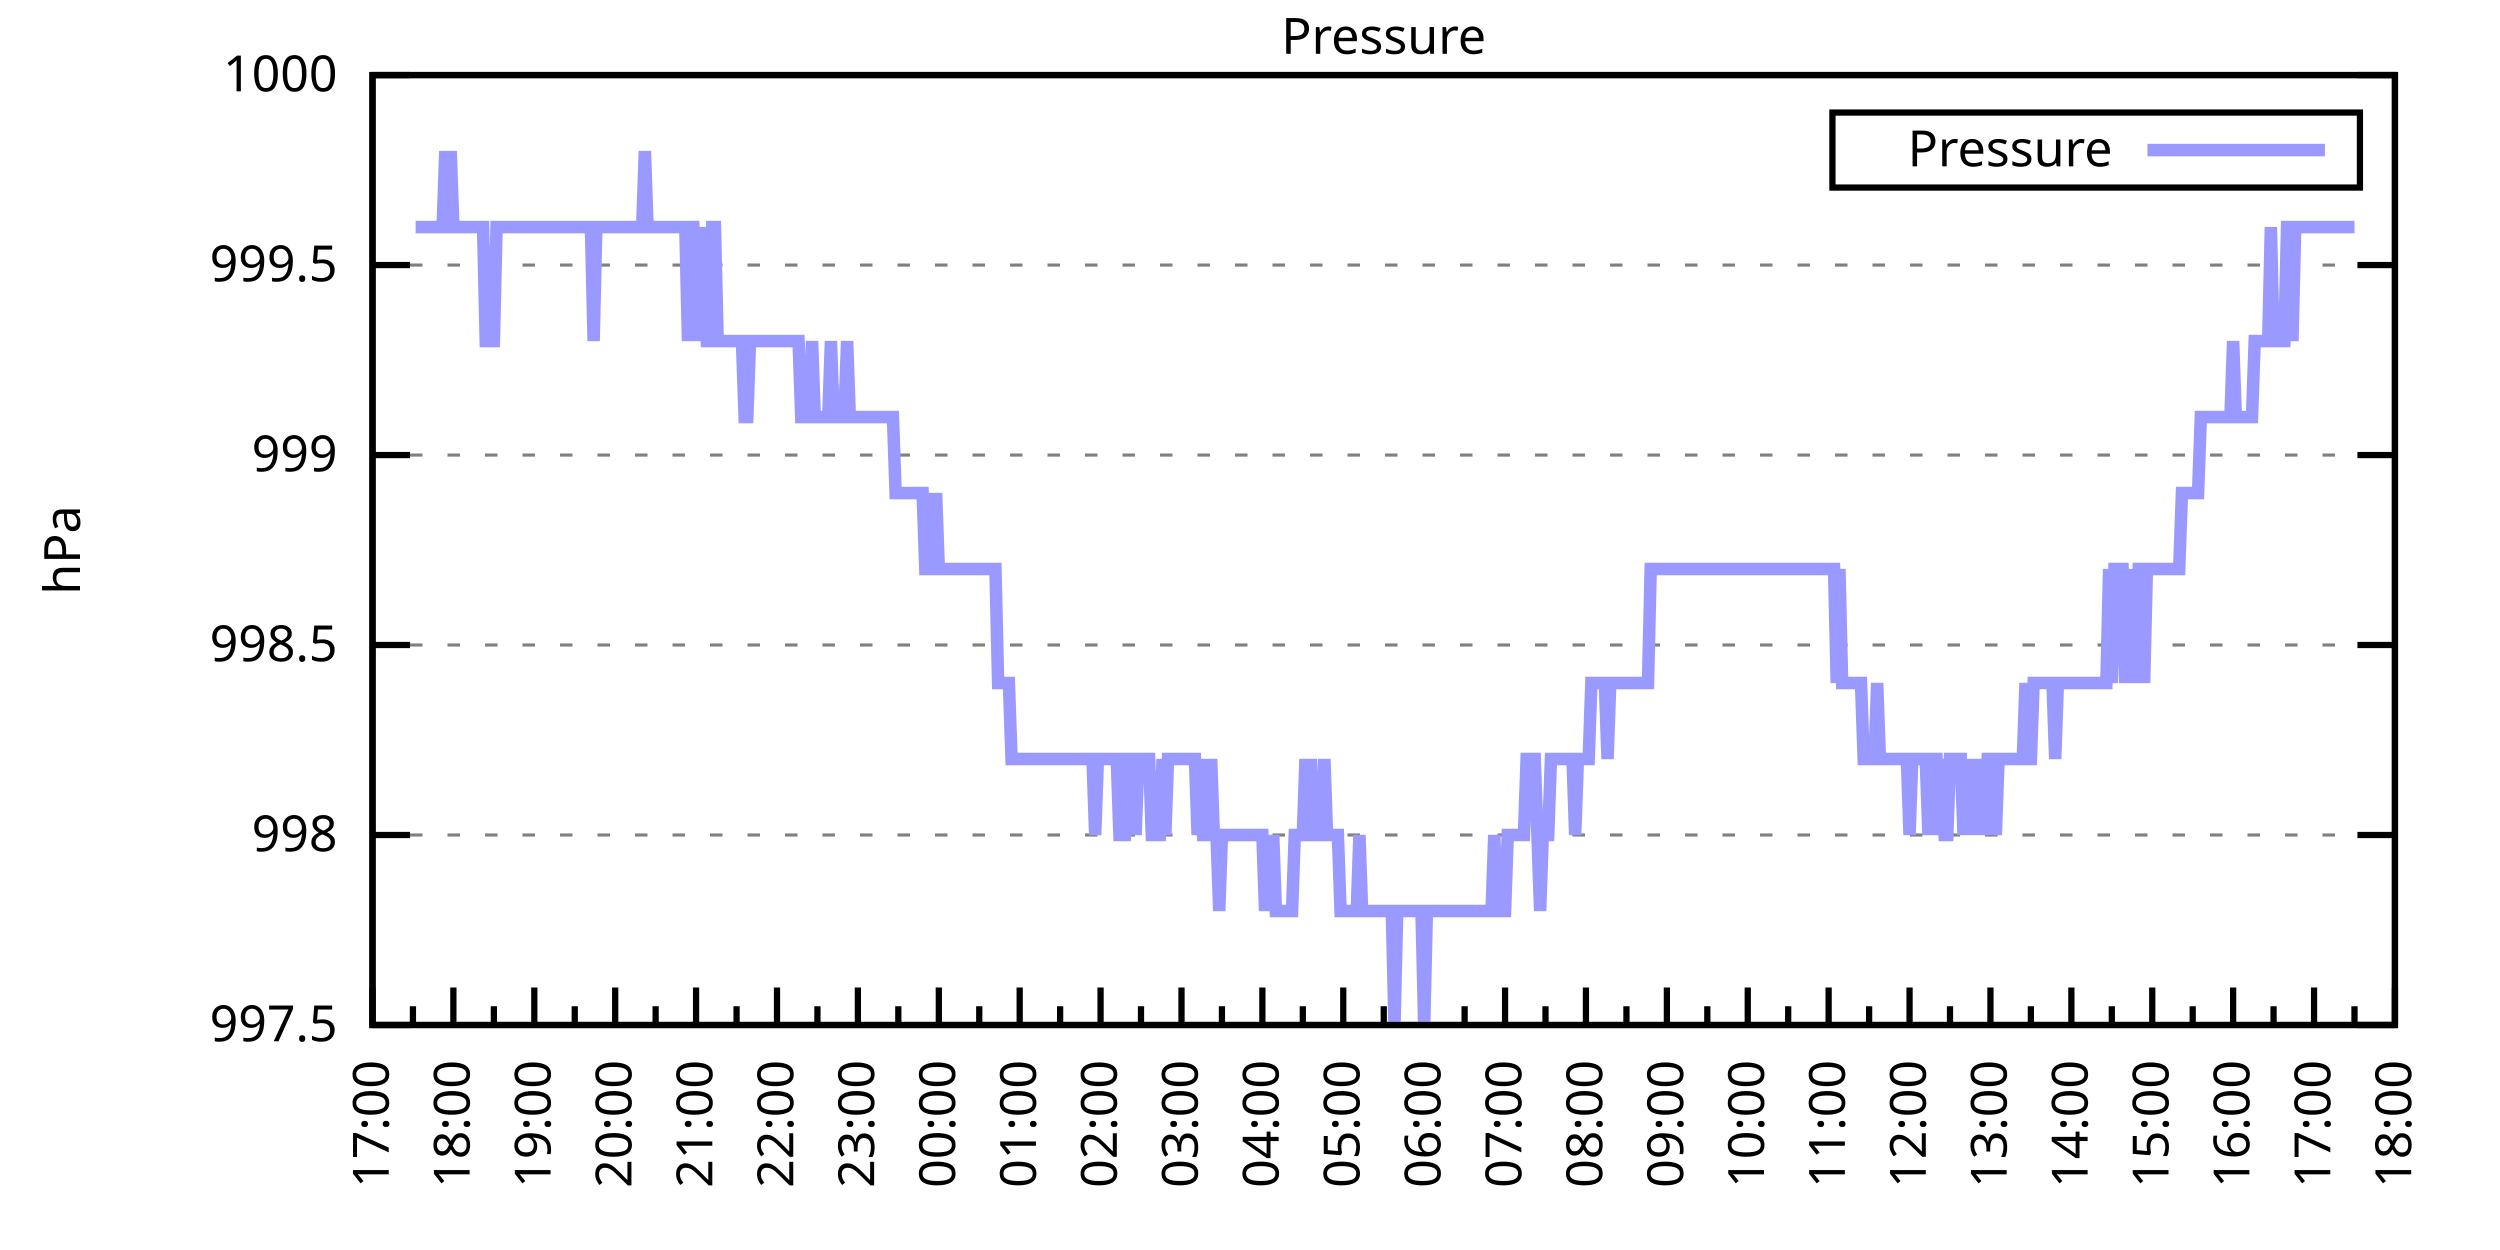
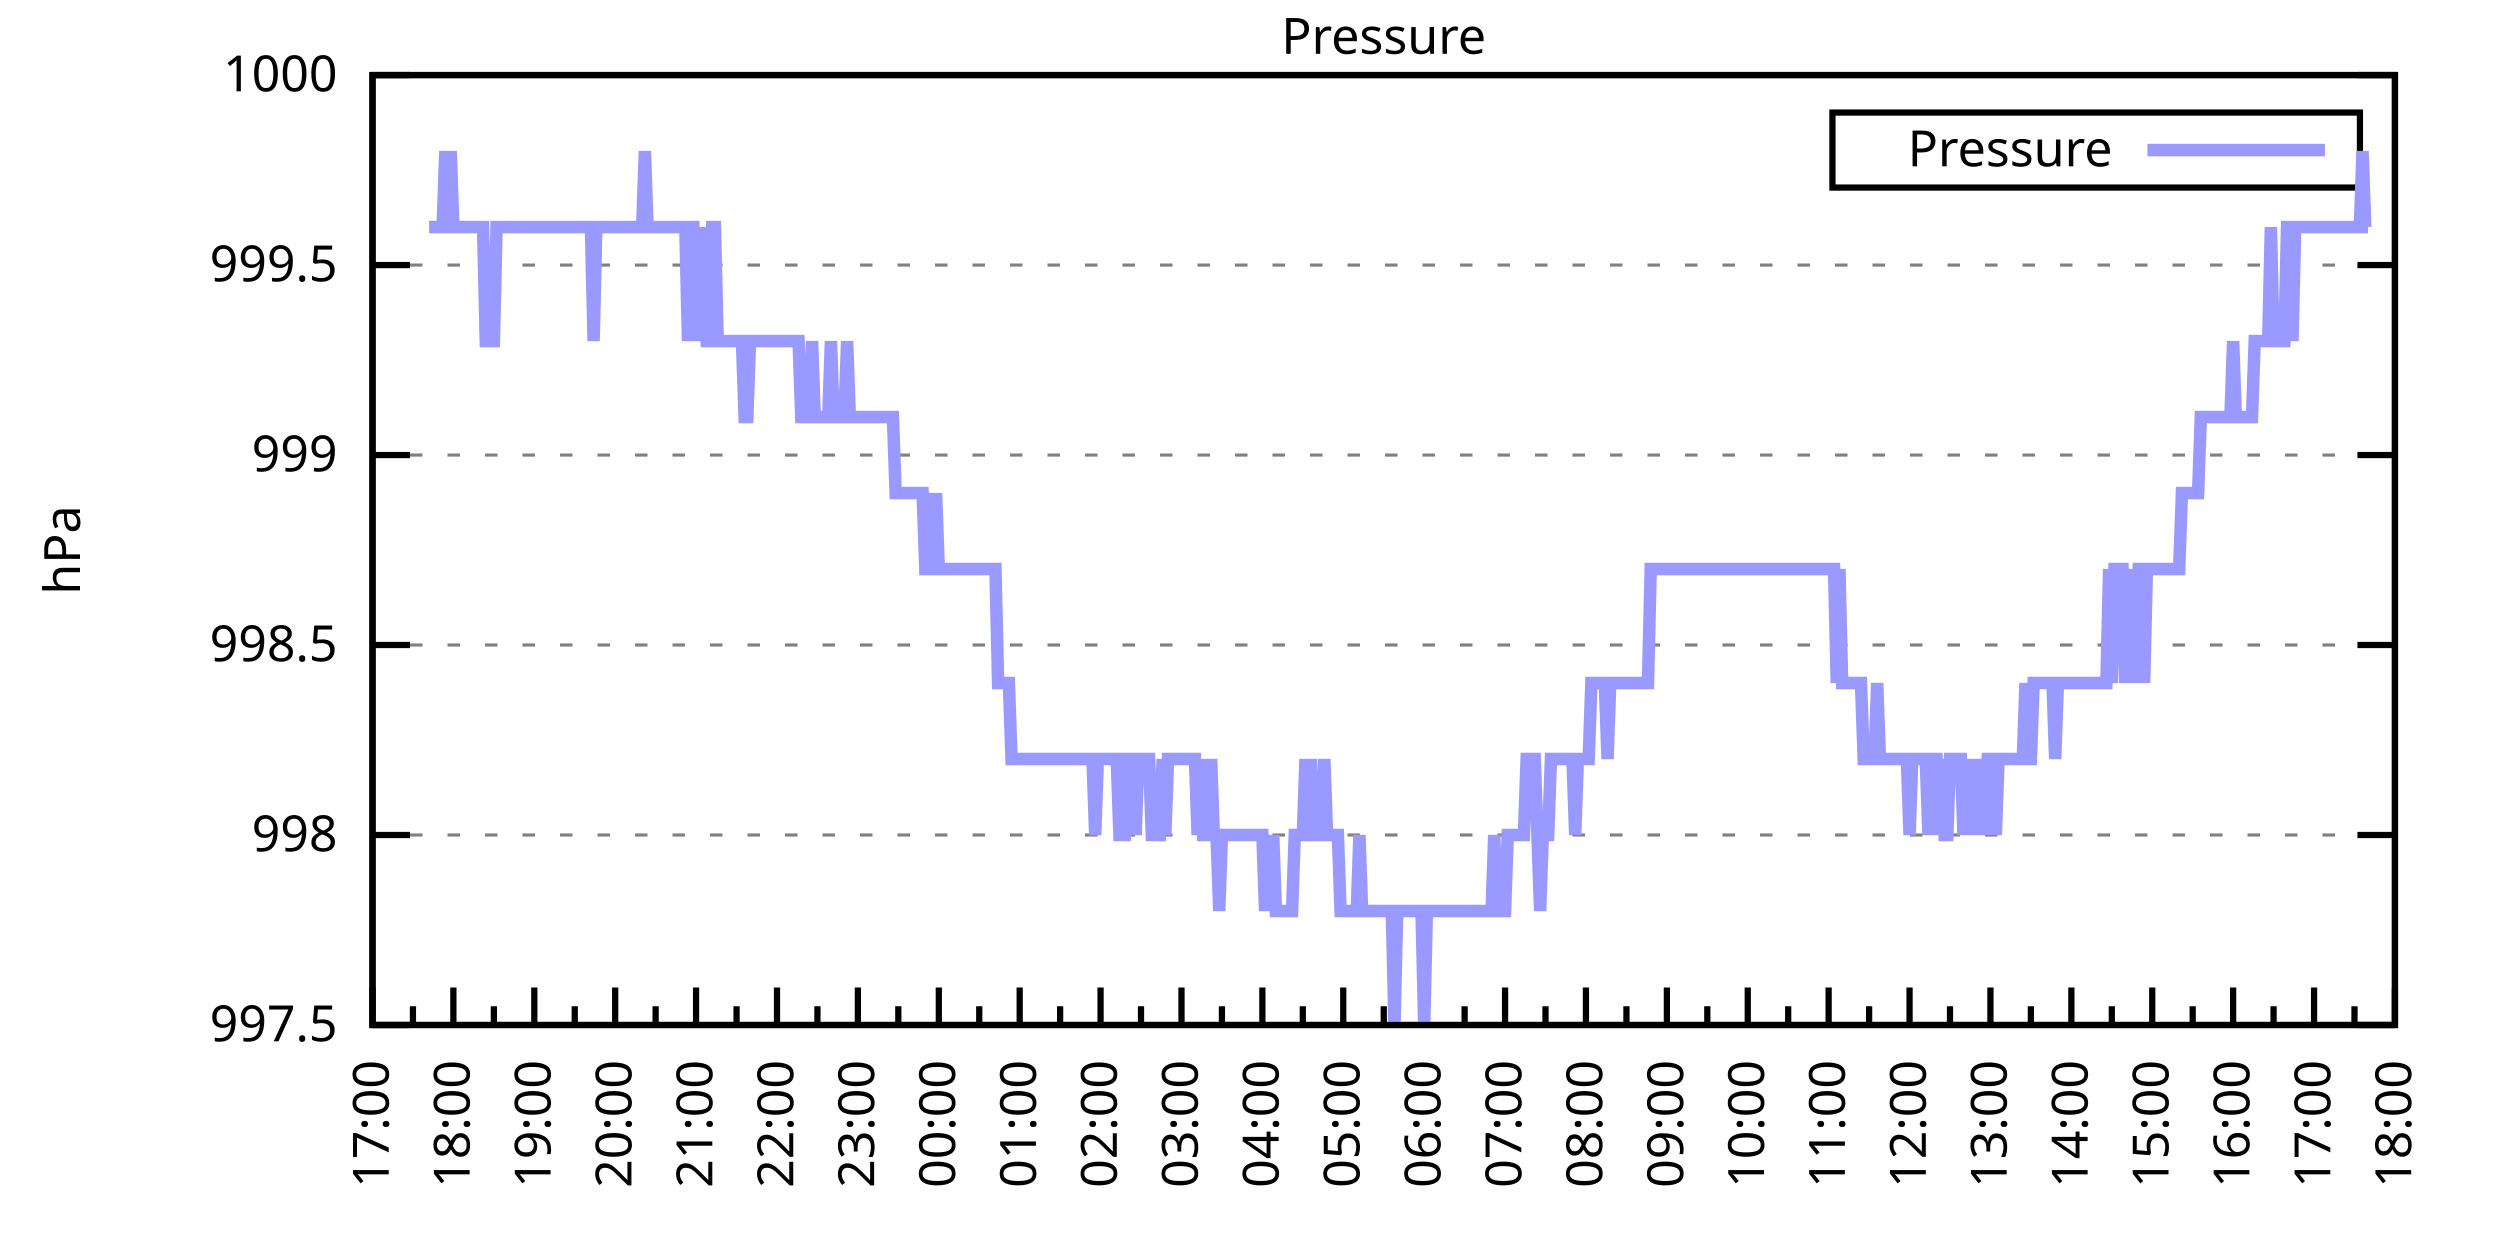
<svg xmlns="http://www.w3.org/2000/svg" xmlns:xlink="http://www.w3.org/1999/xlink" width="400" height="200" viewBox="0 0 400 200">
  <g id="gnuplot_canvas">
    <rect x="0" y="0" width="400" height="200" fill="none" />
    <defs>
      <circle id="gpDot" r="0.5" stroke-width="0.5" stroke="currentColor" />
      <path id="gpPt0" stroke-width="0.333" stroke="currentColor" d="M-1,0 h2 M0,-1 v2" />
      <path id="gpPt1" stroke-width="0.333" stroke="currentColor" d="M-1,-1 L1,1 M1,-1 L-1,1" />
      <path id="gpPt2" stroke-width="0.333" stroke="currentColor" d="M-1,0 L1,0 M0,-1 L0,1 M-1,-1 L1,1 M-1,1 L1,-1" />
      <rect id="gpPt3" stroke-width="0.333" stroke="currentColor" x="-1" y="-1" width="2" height="2" />
      <rect id="gpPt4" stroke-width="0.333" stroke="currentColor" fill="currentColor" x="-1" y="-1" width="2" height="2" />
      <circle id="gpPt5" stroke-width="0.333" stroke="currentColor" cx="0" cy="0" r="1" />
      <use xlink:href="#gpPt5" id="gpPt6" fill="currentColor" stroke="none" />
      <path id="gpPt7" stroke-width="0.333" stroke="currentColor" d="M0,-1.33 L-1.33,0.67 L1.33,0.67 z" />
      <use xlink:href="#gpPt7" id="gpPt8" fill="currentColor" stroke="none" />
      <use xlink:href="#gpPt7" id="gpPt9" stroke="currentColor" transform="rotate(180)" />
      <use xlink:href="#gpPt9" id="gpPt10" fill="currentColor" stroke="none" />
      <use xlink:href="#gpPt3" id="gpPt11" stroke="currentColor" transform="rotate(45)" />
      <use xlink:href="#gpPt11" id="gpPt12" fill="currentColor" stroke="none" />
      <path id="gpPt13" stroke-width="0.333" stroke="currentColor" d="M0,1.330 L1.265,0.411 L0.782,-1.067 L-0.782,-1.076 L-1.265,0.411 z" />
      <use xlink:href="#gpPt13" id="gpPt14" fill="currentColor" stroke="none" />
      <filter id="textbox" filterUnits="objectBoundingBox" x="0" y="0" height="1" width="1">
        <feFlood flood-color="white" flood-opacity="1" result="bgnd" />
        <feComposite in="SourceGraphic" in2="bgnd" operator="atop" />
      </filter>
      <filter id="greybox" filterUnits="objectBoundingBox" x="0" y="0" height="1" width="1">
        <feFlood flood-color="lightgrey" flood-opacity="1" result="grey" />
        <feComposite in="SourceGraphic" in2="grey" operator="atop" />
      </filter>
    </defs>
    <g fill="none" color="white" stroke="currentColor" stroke-width="1.00" stroke-linecap="butt" stroke-linejoin="miter">
</g>
    <g fill="none" color="black" stroke="currentColor" stroke-width="1.00" stroke-linecap="butt" stroke-linejoin="miter">
      <g stroke="none" shape-rendering="crispEdges">
        <polygon fill="rgb(255, 255, 255)" points="59.60,164.00 383.18,164.00 383.18,12.02 59.60,12.02 " />
      </g>
    </g>
    <g fill="none" color="black" stroke="currentColor" stroke-width="1.00" stroke-linecap="butt" stroke-linejoin="miter">
</g>
    <g fill="none" color="black" stroke="black" stroke-width="0.50" stroke-linecap="butt" stroke-linejoin="miter">
</g>
    <g fill="none" color="gray" stroke="currentColor" stroke-width="0.50" stroke-linecap="butt" stroke-linejoin="miter">
      <path stroke="gray" stroke-dasharray="2,4" class="gridline" d="M59.60,164.00 L383.19,164.00  " />
    </g>
    <g fill="none" color="gray" stroke="gray" stroke-width="1.00" stroke-linecap="butt" stroke-linejoin="miter">
</g>
    <g fill="none" color="black" stroke="currentColor" stroke-width="1.00" stroke-linecap="butt" stroke-linejoin="miter">
      <path stroke="black" d="M59.60,164.00 L65.60,164.00 M383.19,164.00 L377.19,164.00  " />
      <g transform="translate(54.00,166.60)" stroke="none" fill="black" font-family="Sans" font-size="8.00" text-anchor="end">
        <text>
          <tspan font-family="Sans"> 997.5</tspan>
        </text>
      </g>
    </g>
    <g fill="none" color="black" stroke="currentColor" stroke-width="1.00" stroke-linecap="butt" stroke-linejoin="miter">
</g>
    <g fill="none" color="black" stroke="black" stroke-width="0.50" stroke-linecap="butt" stroke-linejoin="miter">
</g>
    <g fill="none" color="gray" stroke="currentColor" stroke-width="0.50" stroke-linecap="butt" stroke-linejoin="miter">
      <path stroke="gray" stroke-dasharray="2,4" class="gridline" d="M59.60,133.60 L383.19,133.60  " />
    </g>
    <g fill="none" color="gray" stroke="gray" stroke-width="1.00" stroke-linecap="butt" stroke-linejoin="miter">
</g>
    <g fill="none" color="black" stroke="currentColor" stroke-width="1.00" stroke-linecap="butt" stroke-linejoin="miter">
      <path stroke="black" d="M59.60,133.60 L65.60,133.60 M383.19,133.60 L377.19,133.60  " />
      <g transform="translate(54.00,136.20)" stroke="none" fill="black" font-family="Sans" font-size="8.00" text-anchor="end">
        <text>
          <tspan font-family="Sans"> 998</tspan>
        </text>
      </g>
    </g>
    <g fill="none" color="black" stroke="currentColor" stroke-width="1.00" stroke-linecap="butt" stroke-linejoin="miter">
</g>
    <g fill="none" color="black" stroke="black" stroke-width="0.50" stroke-linecap="butt" stroke-linejoin="miter">
</g>
    <g fill="none" color="gray" stroke="currentColor" stroke-width="0.50" stroke-linecap="butt" stroke-linejoin="miter">
      <path stroke="gray" stroke-dasharray="2,4" class="gridline" d="M59.60,103.20 L383.19,103.20  " />
    </g>
    <g fill="none" color="gray" stroke="gray" stroke-width="1.00" stroke-linecap="butt" stroke-linejoin="miter">
</g>
    <g fill="none" color="black" stroke="currentColor" stroke-width="1.00" stroke-linecap="butt" stroke-linejoin="miter">
      <path stroke="black" d="M59.60,103.20 L65.60,103.20 M383.19,103.20 L377.19,103.20  " />
      <g transform="translate(54.00,105.80)" stroke="none" fill="black" font-family="Sans" font-size="8.00" text-anchor="end">
        <text>
          <tspan font-family="Sans"> 998.5</tspan>
        </text>
      </g>
    </g>
    <g fill="none" color="black" stroke="currentColor" stroke-width="1.00" stroke-linecap="butt" stroke-linejoin="miter">
</g>
    <g fill="none" color="black" stroke="black" stroke-width="0.50" stroke-linecap="butt" stroke-linejoin="miter">
</g>
    <g fill="none" color="gray" stroke="currentColor" stroke-width="0.50" stroke-linecap="butt" stroke-linejoin="miter">
      <path stroke="gray" stroke-dasharray="2,4" class="gridline" d="M59.60,72.81 L383.19,72.81  " />
    </g>
    <g fill="none" color="gray" stroke="gray" stroke-width="1.00" stroke-linecap="butt" stroke-linejoin="miter">
</g>
    <g fill="none" color="black" stroke="currentColor" stroke-width="1.00" stroke-linecap="butt" stroke-linejoin="miter">
      <path stroke="black" d="M59.60,72.81 L65.60,72.81 M383.19,72.81 L377.19,72.81  " />
      <g transform="translate(54.00,75.41)" stroke="none" fill="black" font-family="Sans" font-size="8.00" text-anchor="end">
        <text>
          <tspan font-family="Sans"> 999</tspan>
        </text>
      </g>
    </g>
    <g fill="none" color="black" stroke="currentColor" stroke-width="1.00" stroke-linecap="butt" stroke-linejoin="miter">
</g>
    <g fill="none" color="black" stroke="black" stroke-width="0.50" stroke-linecap="butt" stroke-linejoin="miter">
</g>
    <g fill="none" color="gray" stroke="currentColor" stroke-width="0.50" stroke-linecap="butt" stroke-linejoin="miter">
      <path stroke="gray" stroke-dasharray="2,4" class="gridline" d="M59.60,42.41 L383.19,42.41  " />
    </g>
    <g fill="none" color="gray" stroke="gray" stroke-width="1.00" stroke-linecap="butt" stroke-linejoin="miter">
</g>
    <g fill="none" color="black" stroke="currentColor" stroke-width="1.00" stroke-linecap="butt" stroke-linejoin="miter">
      <path stroke="black" d="M59.60,42.41 L65.60,42.41 M383.19,42.41 L377.19,42.41  " />
      <g transform="translate(54.00,45.01)" stroke="none" fill="black" font-family="Sans" font-size="8.00" text-anchor="end">
        <text>
          <tspan font-family="Sans"> 999.5</tspan>
        </text>
      </g>
    </g>
    <g fill="none" color="black" stroke="currentColor" stroke-width="1.00" stroke-linecap="butt" stroke-linejoin="miter">
</g>
    <g fill="none" color="black" stroke="black" stroke-width="0.50" stroke-linecap="butt" stroke-linejoin="miter">
</g>
    <g fill="none" color="gray" stroke="currentColor" stroke-width="0.50" stroke-linecap="butt" stroke-linejoin="miter">
      <path stroke="gray" stroke-dasharray="2,4" class="gridline" d="M59.60,12.01 L383.19,12.01  " />
    </g>
    <g fill="none" color="gray" stroke="gray" stroke-width="1.00" stroke-linecap="butt" stroke-linejoin="miter">
</g>
    <g fill="none" color="black" stroke="currentColor" stroke-width="1.00" stroke-linecap="butt" stroke-linejoin="miter">
      <path stroke="black" d="M59.60,12.01 L65.60,12.01 M383.19,12.01 L377.19,12.01  " />
      <g transform="translate(54.00,14.61)" stroke="none" fill="black" font-family="Sans" font-size="8.00" text-anchor="end">
        <text>
          <tspan font-family="Sans"> 1000</tspan>
        </text>
      </g>
    </g>
    <g fill="none" color="black" stroke="currentColor" stroke-width="1.00" stroke-linecap="butt" stroke-linejoin="miter">
      <path stroke="black" d="M59.60,164.00 L59.60,158.00  " />
      <g transform="translate(62.20,169.60) rotate(270)" stroke="none" fill="black" font-family="Sans" font-size="8.00" text-anchor="end">
        <text>
          <tspan font-family="Sans">17:00</tspan>
        </text>
      </g>
    </g>
    <g fill="none" color="black" stroke="currentColor" stroke-width="1.00" stroke-linecap="butt" stroke-linejoin="miter">
      <path stroke="black" d="M66.07,164.00 L66.07,161.00 M72.54,164.00 L72.54,158.00  " />
      <g transform="translate(75.14,169.60) rotate(270)" stroke="none" fill="black" font-family="Sans" font-size="8.00" text-anchor="end">
        <text>
          <tspan font-family="Sans">18:00</tspan>
        </text>
      </g>
    </g>
    <g fill="none" color="black" stroke="currentColor" stroke-width="1.00" stroke-linecap="butt" stroke-linejoin="miter">
      <path stroke="black" d="M79.02,164.00 L79.02,161.00 M85.49,164.00 L85.49,158.00  " />
      <g transform="translate(88.09,169.60) rotate(270)" stroke="none" fill="black" font-family="Sans" font-size="8.00" text-anchor="end">
        <text>
          <tspan font-family="Sans">19:00</tspan>
        </text>
      </g>
    </g>
    <g fill="none" color="black" stroke="currentColor" stroke-width="1.00" stroke-linecap="butt" stroke-linejoin="miter">
      <path stroke="black" d="M91.96,164.00 L91.96,161.00 M98.43,164.00 L98.43,158.00  " />
      <g transform="translate(101.03,169.60) rotate(270)" stroke="none" fill="black" font-family="Sans" font-size="8.00" text-anchor="end">
        <text>
          <tspan font-family="Sans">20:00</tspan>
        </text>
      </g>
    </g>
    <g fill="none" color="black" stroke="currentColor" stroke-width="1.00" stroke-linecap="butt" stroke-linejoin="miter">
      <path stroke="black" d="M104.90,164.00 L104.90,161.00 M111.37,164.00 L111.37,158.00  " />
      <g transform="translate(113.97,169.60) rotate(270)" stroke="none" fill="black" font-family="Sans" font-size="8.00" text-anchor="end">
        <text>
          <tspan font-family="Sans">21:00</tspan>
        </text>
      </g>
    </g>
    <g fill="none" color="black" stroke="currentColor" stroke-width="1.00" stroke-linecap="butt" stroke-linejoin="miter">
      <path stroke="black" d="M117.85,164.00 L117.85,161.00 M124.32,164.00 L124.32,158.00  " />
      <g transform="translate(126.92,169.60) rotate(270)" stroke="none" fill="black" font-family="Sans" font-size="8.00" text-anchor="end">
        <text>
          <tspan font-family="Sans">22:00</tspan>
        </text>
      </g>
    </g>
    <g fill="none" color="black" stroke="currentColor" stroke-width="1.00" stroke-linecap="butt" stroke-linejoin="miter">
      <path stroke="black" d="M130.79,164.00 L130.79,161.00 M137.26,164.00 L137.26,158.00  " />
      <g transform="translate(139.86,169.60) rotate(270)" stroke="none" fill="black" font-family="Sans" font-size="8.00" text-anchor="end">
        <text>
          <tspan font-family="Sans">23:00</tspan>
        </text>
      </g>
    </g>
    <g fill="none" color="black" stroke="currentColor" stroke-width="1.00" stroke-linecap="butt" stroke-linejoin="miter">
      <path stroke="black" d="M143.73,164.00 L143.73,161.00 M150.21,164.00 L150.21,158.00  " />
      <g transform="translate(152.81,169.60) rotate(270)" stroke="none" fill="black" font-family="Sans" font-size="8.00" text-anchor="end">
        <text>
          <tspan font-family="Sans">00:00</tspan>
        </text>
      </g>
    </g>
    <g fill="none" color="black" stroke="currentColor" stroke-width="1.00" stroke-linecap="butt" stroke-linejoin="miter">
      <path stroke="black" d="M156.68,164.00 L156.68,161.00 M163.15,164.00 L163.15,158.00  " />
      <g transform="translate(165.75,169.60) rotate(270)" stroke="none" fill="black" font-family="Sans" font-size="8.00" text-anchor="end">
        <text>
          <tspan font-family="Sans">01:00</tspan>
        </text>
      </g>
    </g>
    <g fill="none" color="black" stroke="currentColor" stroke-width="1.00" stroke-linecap="butt" stroke-linejoin="miter">
      <path stroke="black" d="M169.62,164.00 L169.62,161.00 M176.09,164.00 L176.09,158.00  " />
      <g transform="translate(178.69,169.60) rotate(270)" stroke="none" fill="black" font-family="Sans" font-size="8.00" text-anchor="end">
        <text>
          <tspan font-family="Sans">02:00</tspan>
        </text>
      </g>
    </g>
    <g fill="none" color="black" stroke="currentColor" stroke-width="1.00" stroke-linecap="butt" stroke-linejoin="miter">
      <path stroke="black" d="M182.56,164.00 L182.56,161.00 M189.04,164.00 L189.04,158.00  " />
      <g transform="translate(191.64,169.60) rotate(270)" stroke="none" fill="black" font-family="Sans" font-size="8.00" text-anchor="end">
        <text>
          <tspan font-family="Sans">03:00</tspan>
        </text>
      </g>
    </g>
    <g fill="none" color="black" stroke="currentColor" stroke-width="1.00" stroke-linecap="butt" stroke-linejoin="miter">
      <path stroke="black" d="M195.51,164.00 L195.51,161.00 M201.98,164.00 L201.98,158.00  " />
      <g transform="translate(204.58,169.60) rotate(270)" stroke="none" fill="black" font-family="Sans" font-size="8.00" text-anchor="end">
        <text>
          <tspan font-family="Sans">04:00</tspan>
        </text>
      </g>
    </g>
    <g fill="none" color="black" stroke="currentColor" stroke-width="1.00" stroke-linecap="butt" stroke-linejoin="miter">
      <path stroke="black" d="M208.45,164.00 L208.45,161.00 M214.92,164.00 L214.92,158.00  " />
      <g transform="translate(217.52,169.60) rotate(270)" stroke="none" fill="black" font-family="Sans" font-size="8.00" text-anchor="end">
        <text>
          <tspan font-family="Sans">05:00</tspan>
        </text>
      </g>
    </g>
    <g fill="none" color="black" stroke="currentColor" stroke-width="1.00" stroke-linecap="butt" stroke-linejoin="miter">
      <path stroke="black" d="M221.40,164.00 L221.40,161.00 M227.87,164.00 L227.87,158.00  " />
      <g transform="translate(230.47,169.60) rotate(270)" stroke="none" fill="black" font-family="Sans" font-size="8.00" text-anchor="end">
        <text>
          <tspan font-family="Sans">06:00</tspan>
        </text>
      </g>
    </g>
    <g fill="none" color="black" stroke="currentColor" stroke-width="1.00" stroke-linecap="butt" stroke-linejoin="miter">
      <path stroke="black" d="M234.34,164.00 L234.34,161.00 M240.81,164.00 L240.81,158.00  " />
      <g transform="translate(243.41,169.60) rotate(270)" stroke="none" fill="black" font-family="Sans" font-size="8.00" text-anchor="end">
        <text>
          <tspan font-family="Sans">07:00</tspan>
        </text>
      </g>
    </g>
    <g fill="none" color="black" stroke="currentColor" stroke-width="1.00" stroke-linecap="butt" stroke-linejoin="miter">
      <path stroke="black" d="M247.28,164.00 L247.28,161.00 M253.75,164.00 L253.75,158.00  " />
      <g transform="translate(256.35,169.60) rotate(270)" stroke="none" fill="black" font-family="Sans" font-size="8.00" text-anchor="end">
        <text>
          <tspan font-family="Sans">08:00</tspan>
        </text>
      </g>
    </g>
    <g fill="none" color="black" stroke="currentColor" stroke-width="1.00" stroke-linecap="butt" stroke-linejoin="miter">
      <path stroke="black" d="M260.23,164.00 L260.23,161.00 M266.70,164.00 L266.70,158.00  " />
      <g transform="translate(269.30,169.60) rotate(270)" stroke="none" fill="black" font-family="Sans" font-size="8.00" text-anchor="end">
        <text>
          <tspan font-family="Sans">09:00</tspan>
        </text>
      </g>
    </g>
    <g fill="none" color="black" stroke="currentColor" stroke-width="1.00" stroke-linecap="butt" stroke-linejoin="miter">
      <path stroke="black" d="M273.17,164.00 L273.17,161.00 M279.64,164.00 L279.64,158.00  " />
      <g transform="translate(282.24,169.60) rotate(270)" stroke="none" fill="black" font-family="Sans" font-size="8.00" text-anchor="end">
        <text>
          <tspan font-family="Sans">10:00</tspan>
        </text>
      </g>
    </g>
    <g fill="none" color="black" stroke="currentColor" stroke-width="1.00" stroke-linecap="butt" stroke-linejoin="miter">
      <path stroke="black" d="M286.11,164.00 L286.11,161.00 M292.58,164.00 L292.58,158.00  " />
      <g transform="translate(295.18,169.60) rotate(270)" stroke="none" fill="black" font-family="Sans" font-size="8.00" text-anchor="end">
        <text>
          <tspan font-family="Sans">11:00</tspan>
        </text>
      </g>
    </g>
    <g fill="none" color="black" stroke="currentColor" stroke-width="1.00" stroke-linecap="butt" stroke-linejoin="miter">
      <path stroke="black" d="M299.06,164.00 L299.06,161.00 M305.53,164.00 L305.53,158.00  " />
      <g transform="translate(308.13,169.60) rotate(270)" stroke="none" fill="black" font-family="Sans" font-size="8.00" text-anchor="end">
        <text>
          <tspan font-family="Sans">12:00</tspan>
        </text>
      </g>
    </g>
    <g fill="none" color="black" stroke="currentColor" stroke-width="1.00" stroke-linecap="butt" stroke-linejoin="miter">
      <path stroke="black" d="M312.00,164.00 L312.00,161.00 M318.47,164.00 L318.47,158.00  " />
      <g transform="translate(321.07,169.60) rotate(270)" stroke="none" fill="black" font-family="Sans" font-size="8.00" text-anchor="end">
        <text>
          <tspan font-family="Sans">13:00</tspan>
        </text>
      </g>
    </g>
    <g fill="none" color="black" stroke="currentColor" stroke-width="1.00" stroke-linecap="butt" stroke-linejoin="miter">
      <path stroke="black" d="M324.94,164.00 L324.94,161.00 M331.42,164.00 L331.42,158.00  " />
      <g transform="translate(334.02,169.60) rotate(270)" stroke="none" fill="black" font-family="Sans" font-size="8.00" text-anchor="end">
        <text>
          <tspan font-family="Sans">14:00</tspan>
        </text>
      </g>
    </g>
    <g fill="none" color="black" stroke="currentColor" stroke-width="1.00" stroke-linecap="butt" stroke-linejoin="miter">
      <path stroke="black" d="M337.89,164.00 L337.89,161.00 M344.36,164.00 L344.36,158.00  " />
      <g transform="translate(346.96,169.60) rotate(270)" stroke="none" fill="black" font-family="Sans" font-size="8.00" text-anchor="end">
        <text>
          <tspan font-family="Sans">15:00</tspan>
        </text>
      </g>
    </g>
    <g fill="none" color="black" stroke="currentColor" stroke-width="1.00" stroke-linecap="butt" stroke-linejoin="miter">
      <path stroke="black" d="M350.83,164.00 L350.83,161.00 M357.30,164.00 L357.30,158.00  " />
      <g transform="translate(359.90,169.60) rotate(270)" stroke="none" fill="black" font-family="Sans" font-size="8.00" text-anchor="end">
        <text>
          <tspan font-family="Sans">16:00</tspan>
        </text>
      </g>
    </g>
    <g fill="none" color="black" stroke="currentColor" stroke-width="1.00" stroke-linecap="butt" stroke-linejoin="miter">
      <path stroke="black" d="M363.77,164.00 L363.77,161.00 M370.25,164.00 L370.25,158.00  " />
      <g transform="translate(372.85,169.60) rotate(270)" stroke="none" fill="black" font-family="Sans" font-size="8.00" text-anchor="end">
        <text>
          <tspan font-family="Sans">17:00</tspan>
        </text>
      </g>
    </g>
    <g fill="none" color="black" stroke="currentColor" stroke-width="1.00" stroke-linecap="butt" stroke-linejoin="miter">
      <path stroke="black" d="M376.72,164.00 L376.72,161.00 M383.19,164.00 L383.19,158.00  " />
      <g transform="translate(385.79,169.60) rotate(270)" stroke="none" fill="black" font-family="Sans" font-size="8.00" text-anchor="end">
        <text>
          <tspan font-family="Sans">18:00</tspan>
        </text>
      </g>
    </g>
    <g fill="none" color="black" stroke="currentColor" stroke-width="1.00" stroke-linecap="butt" stroke-linejoin="miter">
</g>
    <g fill="none" color="black" stroke="currentColor" stroke-width="1.00" stroke-linecap="butt" stroke-linejoin="miter">
      <path stroke="black" d="M59.60,12.01 L59.60,164.00 L383.19,164.00 L383.19,12.01 L59.60,12.01 Z  " />
    </g>
    <g fill="none" color="black" stroke="currentColor" stroke-width="1.00" stroke-linecap="butt" stroke-linejoin="miter">
      <g transform="translate(12.80,88.01) rotate(270)" stroke="none" fill="black" font-family="Sans" font-size="8.00" text-anchor="middle">
        <text>
          <tspan font-family="Sans">hPa</tspan>
        </text>
      </g>
    </g>
    <g fill="none" color="black" stroke="currentColor" stroke-width="1.00" stroke-linecap="butt" stroke-linejoin="miter">
</g>
    <g fill="none" color="black" stroke="currentColor" stroke-width="1.00" stroke-linecap="butt" stroke-linejoin="miter">
      <path stroke="black" d="M293.19,30.01 L293.19,18.01 L377.59,18.01 L377.59,30.01 L293.19,30.01 Z  " />
    </g>
    <g id="Pressure_plot_1">
      <g fill="none" color="white" stroke="black" stroke-width="2.00" stroke-linecap="butt" stroke-linejoin="miter">
</g>
      <g fill="none" color="black" stroke="currentColor" stroke-width="2.00" stroke-linecap="butt" stroke-linejoin="miter">
        <g transform="translate(337.99,26.61)" stroke="none" fill="black" font-family="Sans" font-size="8.00" text-anchor="end">
          <text>
            <tspan font-family="Sans">Pressure</tspan>
          </text>
        </g>
      </g>
      <g fill="none" color="black" stroke="currentColor" stroke-width="2.00" stroke-linecap="butt" stroke-linejoin="miter">
-         <path stroke="rgb(153, 153, 255)" d="M343.59,24.01 L371.99,24.01 M66.50,36.33 L66.93,36.33 L67.37,36.33 L67.80,36.33 L68.23,36.33 L68.66,36.33   L69.09,36.33 L69.52,36.33 L69.95,36.33 L70.39,36.33 L70.82,36.33 L71.25,24.17 L71.68,36.33 L72.11,24.17   L72.54,36.33 L72.98,36.33 L73.41,36.33 L73.84,36.33 L74.27,36.33 L74.70,36.33 L75.13,36.33 L75.56,36.33   L76.00,36.33 L76.43,36.33 L76.86,36.33 L77.29,36.33 L77.72,54.57 L78.15,54.57 L78.58,54.57 L79.02,54.57   L79.45,36.33 L79.88,36.33 L80.31,36.33 L80.74,36.33 L81.17,36.33 L81.60,36.33 L82.04,36.33 L82.47,36.33   L82.90,36.33 L83.33,36.33 L83.76,36.33 L84.19,36.33 L84.62,36.33 L85.06,36.33 L85.49,36.33 L85.92,36.33   L86.35,36.33 L86.78,36.33 L87.21,36.33 L87.64,36.33 L88.08,36.33 L88.51,36.33 L88.94,36.33 L89.37,36.33   L89.80,36.33 L90.23,36.33 L90.66,36.33 L91.10,36.33 L91.53,36.33 L91.96,36.33 L92.39,36.33 L92.82,36.33   L93.25,36.33 L93.68,36.33 L94.12,36.33 L94.55,36.33 L94.98,54.57 L95.41,36.33 L95.84,36.33 L96.27,36.33   L96.70,36.33 L97.14,36.33 L97.57,36.33 L98.00,36.33 L98.43,36.33 L98.86,36.33 L99.29,36.33 L99.73,36.33   L100.16,36.33 L100.59,36.33 L101.02,36.33 L101.45,36.33 L101.88,36.33 L102.31,36.33 L102.75,36.33 L103.18,24.17   L103.61,36.33 L104.04,36.33 L104.47,36.33 L104.90,36.33 L105.33,36.33 L105.77,36.33 L106.20,36.33 L106.63,36.33   L107.06,36.33 L107.49,36.33 L107.92,36.33 L108.35,36.33 L108.79,36.33 L109.22,36.33 L109.65,36.33 L110.08,54.57   L110.51,36.33 L110.94,36.33 L111.37,54.57 L111.81,36.33 L112.24,54.57 L112.67,36.33 L113.10,54.57 L113.53,54.57   L113.96,36.33 L114.39,36.33 L114.83,54.57 L115.26,54.57 L115.69,54.57 L116.12,54.57 L116.55,54.57 L116.98,54.57   L117.41,54.57 L117.85,54.57 L118.28,54.57 L118.71,54.57 L119.14,66.73 L119.57,66.73 L120.00,54.57 L120.43,54.57   L120.87,54.57 L121.30,54.57 L121.73,54.57 L122.16,54.57 L122.59,54.57 L123.02,54.57 L123.46,54.57 L123.89,54.57   L124.32,54.57 L124.75,54.57 L125.18,54.57 L125.61,54.57 L126.04,54.57 L126.48,54.57 L126.91,54.57 L127.34,54.57   L127.77,54.57 L128.20,66.73 L128.63,66.73 L129.06,66.73 L129.50,66.73 L129.93,54.57 L130.36,66.73 L130.79,66.73   L131.22,66.73 L131.65,66.73 L132.08,66.73 L132.52,66.73 L132.95,54.57 L133.38,66.73 L133.81,66.73 L134.24,66.73   L134.67,66.73 L135.10,66.73 L135.54,54.57 L135.97,66.73 L136.40,66.73 L136.83,66.73 L137.26,66.73 L137.69,66.73   L138.12,66.73 L138.56,66.73 L138.99,66.73 L139.42,66.73 L139.85,66.73 L140.28,66.73 L140.71,66.73 L141.14,66.73   L141.58,66.73 L142.01,66.73 L142.44,66.73 L142.87,66.73 L143.30,78.89 L143.73,78.89 L144.16,78.89 L144.60,78.89   L145.03,78.89 L145.46,78.89 L145.89,78.89 L146.32,78.89 L146.75,78.89 L147.19,78.89 L147.62,78.89 L148.05,91.04   L148.48,91.04 L148.91,78.89 L149.34,91.04 L149.77,78.89 L150.21,91.04 L150.64,91.04 L151.07,91.04 L151.50,91.04   L151.93,91.04 L152.36,91.04 L152.79,91.04 L153.23,91.04 L153.66,91.04 L154.09,91.04 L154.52,91.04 L154.95,91.04   L155.38,91.04 L155.81,91.04 L156.25,91.04 L156.68,91.04 L157.11,91.04 L157.54,91.04 L157.97,91.04 L158.40,91.04   L158.83,91.04 L159.27,91.04 L159.70,109.28 L160.13,109.28 L160.56,109.28 L160.99,109.28 L161.42,109.28 L161.85,121.44   L162.29,121.44 L162.72,121.44 L163.15,121.44 L163.58,121.44 L164.01,121.44 L164.44,121.44 L164.87,121.44 L165.31,121.44   L165.74,121.44 L166.17,121.44 L166.60,121.44 L167.03,121.44 L167.46,121.44 L167.89,121.44 L168.33,121.44 L168.76,121.44   L169.19,121.44 L169.62,121.44 L170.05,121.44 L170.48,121.44 L170.91,121.44 L171.35,121.44 L171.78,121.44 L172.21,121.44   L172.64,121.44 L173.07,121.44 L173.50,121.44 L173.94,121.44 L174.37,121.44 L174.80,121.44 L175.23,133.60 L175.66,121.44   L176.09,121.44 L176.52,121.44 L176.96,121.44 L177.39,121.44 L177.82,121.44 L178.25,121.44 L178.68,121.44 L179.11,133.60   L179.54,133.60 L179.98,133.60 L180.41,121.44 L180.84,121.44 L181.27,121.44 L181.70,133.60 L182.13,121.44 L182.56,121.44   L183.00,121.44 L183.43,121.44 L183.86,121.44 L184.29,133.60 L184.72,133.60 L185.15,133.60 L185.58,133.60 L186.02,121.44   L186.45,133.60 L186.88,121.44 L187.31,121.44 L187.74,121.44 L188.17,121.44 L188.60,121.44 L189.04,121.44 L189.47,121.44   L189.90,121.44 L190.33,121.44 L190.76,121.44 L191.19,121.44 L191.62,133.60 L192.06,121.44 L192.49,133.60 L192.92,133.60   L193.35,133.60 L193.78,121.44 L194.21,133.60 L194.64,133.60 L195.08,145.76 L195.51,133.60 L195.94,133.60 L196.37,133.60   L196.80,133.60 L197.23,133.60 L197.67,133.60 L198.10,133.60 L198.53,133.60 L198.96,133.60 L199.39,133.60 L199.82,133.60   L200.25,133.60 L200.69,133.60 L201.12,133.60 L201.55,133.60 L201.98,133.60 L202.41,145.76 L202.84,133.60 L203.27,145.76   L203.71,133.60 L204.14,145.76 L204.57,145.76 L205.00,145.76 L205.43,145.76 L205.86,145.76 L206.29,145.76 L206.73,145.76   L207.16,133.60 L207.59,133.60 L208.02,133.60 L208.45,133.60 L208.88,121.44 L209.31,133.60 L209.75,121.44 L210.18,133.60   L210.61,133.60 L211.04,133.60 L211.47,133.60 L211.90,121.44 L212.33,133.60 L212.77,133.60 L213.20,133.60 L213.63,133.60   L214.06,133.60 L214.49,145.76 L214.92,145.76 L215.35,145.76 L215.79,145.76 L216.22,145.76 L216.65,145.76 L217.08,145.76   L217.51,133.60 L217.94,145.76 L218.37,145.76 L218.81,145.76 L219.24,145.76 L219.67,145.76 L220.10,145.76 L220.53,145.76   L220.96,145.76 L221.40,145.76 L221.83,145.76 L222.26,145.76 L222.69,145.76 L223.12,164.00 L223.55,145.76 L223.98,145.76   L224.42,145.76 L224.85,145.76 L225.28,145.76 L225.71,145.76 L226.14,145.76 L226.57,145.76 L227.00,145.76 L227.44,145.76   L227.87,164.00 L228.30,145.76 L228.73,145.76 L229.16,145.76 L229.59,145.76 L230.02,145.76 L230.46,145.76 L230.89,145.76   L231.32,145.76 L231.75,145.76 L232.18,145.76 L232.61,145.76 L233.04,145.76 L233.48,145.76 L233.91,145.76 L234.34,145.76   L234.77,145.76 L235.20,145.76 L235.63,145.76 L236.06,145.76 L236.50,145.76 L236.93,145.76 L237.36,145.76 L237.79,145.76   L238.22,145.76 L238.65,145.76 L239.08,133.60 L239.52,145.76 L239.95,145.76 L240.38,145.76 L240.81,145.76 L241.24,133.60   L241.67,133.60 L242.10,133.60 L242.54,133.60 L242.97,133.60 L243.40,133.60 L243.83,133.60 L244.26,121.44 L244.69,121.44   L245.12,121.44 L245.56,121.44 L245.99,133.60 L246.42,145.76 L246.85,133.60 L247.28,133.60 L247.71,133.60 L248.15,121.44   L248.58,121.44 L249.01,121.44 L249.44,121.44 L249.87,121.44 L250.30,121.44 L250.73,121.44 L251.17,121.44 L251.60,121.44   L252.03,133.60 L252.46,121.44 L252.89,121.44 L253.32,121.44 L253.75,121.44 L254.19,121.44 L254.62,109.28 L255.05,109.28   L255.48,109.28 L255.91,109.28 L256.34,109.28 L256.77,109.28 L257.21,121.44 L257.64,109.28 L258.07,109.28 L258.50,109.28   L258.93,109.28 L259.36,109.28 L259.79,109.28 L260.23,109.28 L260.66,109.28 L261.09,109.28 L261.52,109.28 L261.95,109.28   L262.38,109.28 L262.81,109.28 L263.25,109.28 L263.68,109.28 L264.11,91.04 L264.54,91.04 L264.97,91.04 L265.40,91.04   L265.83,91.04 L266.27,91.04 L266.70,91.04 L267.13,91.04 L267.56,91.04 L267.99,91.04 L268.42,91.04 L268.85,91.04   L269.29,91.04 L269.72,91.04 L270.15,91.04 L270.58,91.04 L271.01,91.04 L271.44,91.04 L271.88,91.04 L272.31,91.04   L272.74,91.04 L273.17,91.04 L273.60,91.04 L274.03,91.04 L274.46,91.04 L274.90,91.04 L275.33,91.04 L275.76,91.04   L276.19,91.04 L276.62,91.04 L277.05,91.04 L277.48,91.04 L277.92,91.04 L278.35,91.04 L278.78,91.04 L279.21,91.04   L279.64,91.04 L280.07,91.04 L280.50,91.04 L280.94,91.04 L281.37,91.04 L281.80,91.04 L282.23,91.04 L282.66,91.04   L283.09,91.04 L283.52,91.04 L283.96,91.04 L284.39,91.04 L284.82,91.04 L285.25,91.04 L285.68,91.04 L286.11,91.04   L286.54,91.04 L286.98,91.04 L287.41,91.04 L287.84,91.04 L288.27,91.04 L288.70,91.04 L289.13,91.04 L289.56,91.04   L290.00,91.04 L290.43,91.04 L290.86,91.04 L291.29,91.04 L291.72,91.04 L292.15,91.04 L292.58,91.04 L293.02,91.04   L293.45,91.04 L293.88,109.28 L294.31,91.04 L294.74,109.28 L295.17,109.28 L295.60,109.28 L296.04,109.28 L296.47,109.28   L296.90,109.28 L297.33,109.28 L297.76,109.28 L298.19,121.44 L298.63,121.44 L299.06,121.44 L299.49,121.44 L299.92,121.44   L300.35,109.28 L300.78,121.44 L301.21,121.44 L301.65,121.44 L302.08,121.44 L302.51,121.44 L302.94,121.44 L303.37,121.44   L303.80,121.44 L304.23,121.44 L304.67,121.44 L305.10,121.44 L305.53,133.60 L305.96,121.44 L306.39,121.44 L306.82,121.44   L307.25,121.44 L307.69,121.44 L308.12,121.44 L308.55,133.60 L308.98,121.44 L309.41,121.44 L309.84,121.44 L310.27,133.60   L310.71,121.44 L311.14,133.60 L311.57,133.60 L312.00,121.44 L312.43,121.44 L312.86,121.44 L313.29,121.44 L313.73,121.44   L314.16,133.60 L314.59,121.44 L315.02,133.60 L315.45,121.44 L315.88,133.60 L316.31,121.44 L316.75,133.60 L317.18,121.44   L317.61,133.60 L318.04,121.44 L318.47,121.44 L318.90,121.44 L319.33,133.60 L319.77,121.44 L320.20,121.44 L320.63,121.44   L321.06,121.44 L321.49,121.44 L321.92,121.44 L322.36,121.44 L322.79,121.44 L323.22,121.44 L323.65,121.44 L324.08,109.28   L324.51,121.44 L324.94,121.44 L325.38,109.28 L325.81,109.28 L326.24,109.28 L326.67,109.28 L327.10,109.28 L327.53,109.28   L327.96,109.28 L328.40,109.28 L328.83,121.44 L329.26,109.28 L329.69,109.28 L330.12,109.28 L330.55,109.28 L330.98,109.28   L331.42,109.28 L331.85,109.28 L332.28,109.28 L332.71,109.28 L333.14,109.28 L333.57,109.28 L334.00,109.28 L334.44,109.28   L334.87,109.28 L335.30,109.28 L335.73,109.28 L336.16,109.28 L336.59,109.28 L337.02,109.28 L337.46,91.04 L337.89,109.28   L338.32,91.04 L338.75,91.04 L339.18,91.04 L339.61,91.04 L340.04,109.28 L340.48,91.04 L340.91,109.28 L341.34,91.04   L341.77,109.28 L342.20,91.04 L342.63,91.04 L343.06,109.28 L343.50,91.04 L343.93,91.04 L344.36,91.04 L344.79,91.04   L345.22,91.04 L345.65,91.04 L346.09,91.04 L346.52,91.04 L346.95,91.04 L347.38,91.04 L347.81,91.04 L348.24,91.04   L348.67,91.04 L349.11,78.89 L349.54,78.89 L349.97,78.89 L350.40,78.89 L350.83,78.89 L351.26,78.89 L351.69,78.89   L352.13,66.73 L352.56,66.73 L352.99,66.73 L353.42,66.73 L353.85,66.73 L354.28,66.73 L354.71,66.73 L355.15,66.73   L355.58,66.73 L356.01,66.73 L356.44,66.73 L356.87,66.73 L357.30,54.57 L357.73,66.73 L358.17,66.73 L358.60,66.73   L359.03,66.73 L359.46,66.73 L359.89,66.73 L360.32,66.73 L360.75,54.57 L361.19,54.57 L361.62,54.57 L362.05,54.57   L362.48,54.57 L362.91,54.57 L363.34,36.33 L363.77,54.57 L364.21,54.57 L364.64,54.57 L365.07,54.57 L365.50,54.57   L365.93,36.33 L366.36,36.33 L366.79,54.57 L367.23,36.33 L367.66,36.33 L368.09,36.33 L368.52,36.33 L368.95,36.33   L369.38,36.33 L369.81,36.33 L370.25,36.33 L370.68,36.33 L371.11,36.33 L371.54,36.33 L371.97,36.33 L372.40,36.33   L372.84,36.33 L373.27,36.33 L373.70,36.33 L374.13,36.33 L374.56,36.33 L374.99,36.33 L375.42,36.33 L375.86,36.33   L376.29,36.33 L376.72,36.33  " />
+         <path stroke="rgb(153, 153, 255)" d="M343.59,24.01 L371.99,24.01 M68.66,36.33 L69.09,36.33 L69.52,36.33 L69.95,36.33 L70.39,36.33 L70.82,36.33   L71.25,24.17 L71.68,36.33 L72.11,24.17 L72.54,36.33 L72.98,36.33 L73.41,36.33 L73.84,36.33 L74.27,36.33   L74.70,36.33 L75.13,36.33 L75.56,36.33 L76.00,36.33 L76.43,36.33 L76.86,36.33 L77.29,36.33 L77.72,54.57   L78.15,54.57 L78.58,54.57 L79.02,54.57 L79.45,36.33 L79.88,36.33 L80.31,36.33 L80.74,36.33 L81.17,36.33   L81.60,36.33 L82.04,36.33 L82.47,36.33 L82.90,36.33 L83.33,36.33 L83.76,36.33 L84.19,36.33 L84.62,36.33   L85.06,36.33 L85.49,36.33 L85.92,36.33 L86.35,36.33 L86.78,36.33 L87.21,36.33 L87.64,36.33 L88.08,36.33   L88.51,36.33 L88.94,36.33 L89.37,36.33 L89.80,36.33 L90.23,36.33 L90.66,36.33 L91.10,36.33 L91.53,36.33   L91.96,36.33 L92.39,36.33 L92.82,36.33 L93.25,36.33 L93.68,36.33 L94.12,36.33 L94.55,36.33 L94.98,54.57   L95.41,36.33 L95.84,36.33 L96.27,36.33 L96.70,36.33 L97.14,36.33 L97.57,36.33 L98.00,36.33 L98.43,36.33   L98.86,36.33 L99.29,36.33 L99.73,36.33 L100.16,36.33 L100.59,36.33 L101.02,36.33 L101.45,36.33 L101.88,36.33   L102.31,36.33 L102.75,36.33 L103.18,24.17 L103.61,36.33 L104.04,36.33 L104.47,36.33 L104.90,36.33 L105.33,36.33   L105.77,36.33 L106.20,36.33 L106.63,36.33 L107.06,36.33 L107.49,36.33 L107.92,36.33 L108.35,36.33 L108.79,36.33   L109.22,36.33 L109.65,36.33 L110.08,54.57 L110.51,36.33 L110.94,36.33 L111.37,54.57 L111.81,36.33 L112.24,54.57   L112.67,36.33 L113.10,54.57 L113.53,54.57 L113.96,36.33 L114.39,36.33 L114.83,54.57 L115.26,54.57 L115.69,54.57   L116.12,54.57 L116.55,54.57 L116.98,54.57 L117.41,54.57 L117.85,54.57 L118.28,54.57 L118.71,54.57 L119.14,66.73   L119.57,66.73 L120.00,54.57 L120.43,54.57 L120.87,54.57 L121.30,54.57 L121.73,54.57 L122.16,54.57 L122.59,54.57   L123.02,54.57 L123.46,54.57 L123.89,54.57 L124.32,54.57 L124.75,54.57 L125.18,54.57 L125.61,54.57 L126.04,54.57   L126.48,54.57 L126.91,54.57 L127.34,54.57 L127.77,54.57 L128.20,66.73 L128.63,66.73 L129.06,66.73 L129.50,66.73   L129.93,54.57 L130.36,66.73 L130.79,66.73 L131.22,66.73 L131.65,66.73 L132.08,66.73 L132.52,66.73 L132.95,54.57   L133.38,66.73 L133.81,66.73 L134.24,66.73 L134.67,66.73 L135.10,66.73 L135.54,54.57 L135.97,66.73 L136.40,66.73   L136.83,66.73 L137.26,66.73 L137.69,66.73 L138.12,66.73 L138.56,66.73 L138.99,66.73 L139.42,66.73 L139.85,66.73   L140.28,66.73 L140.71,66.73 L141.14,66.73 L141.58,66.73 L142.01,66.73 L142.44,66.73 L142.87,66.73 L143.30,78.89   L143.73,78.89 L144.16,78.89 L144.60,78.89 L145.03,78.89 L145.46,78.89 L145.89,78.89 L146.32,78.89 L146.75,78.89   L147.19,78.89 L147.62,78.89 L148.05,91.04 L148.48,91.04 L148.91,78.89 L149.34,91.04 L149.77,78.89 L150.21,91.04   L150.64,91.04 L151.07,91.04 L151.50,91.04 L151.93,91.04 L152.36,91.04 L152.79,91.04 L153.23,91.04 L153.66,91.04   L154.09,91.04 L154.52,91.04 L154.95,91.04 L155.38,91.04 L155.81,91.04 L156.25,91.04 L156.68,91.04 L157.11,91.04   L157.54,91.04 L157.97,91.04 L158.40,91.04 L158.83,91.04 L159.27,91.04 L159.70,109.28 L160.13,109.28 L160.56,109.28   L160.99,109.28 L161.42,109.28 L161.85,121.44 L162.29,121.44 L162.72,121.44 L163.15,121.44 L163.58,121.44 L164.01,121.44   L164.44,121.44 L164.87,121.44 L165.31,121.44 L165.74,121.44 L166.17,121.44 L166.60,121.44 L167.03,121.44 L167.46,121.44   L167.89,121.44 L168.33,121.44 L168.76,121.44 L169.19,121.44 L169.62,121.44 L170.05,121.44 L170.48,121.44 L170.91,121.44   L171.35,121.44 L171.78,121.44 L172.21,121.44 L172.64,121.44 L173.07,121.44 L173.50,121.44 L173.94,121.44 L174.37,121.44   L174.80,121.44 L175.23,133.60 L175.66,121.44 L176.09,121.44 L176.52,121.44 L176.96,121.44 L177.39,121.44 L177.82,121.44   L178.25,121.44 L178.68,121.44 L179.11,133.60 L179.54,133.60 L179.98,133.60 L180.41,121.44 L180.84,121.44 L181.27,121.44   L181.70,133.60 L182.13,121.44 L182.56,121.44 L183.00,121.44 L183.43,121.44 L183.86,121.44 L184.29,133.60 L184.72,133.60   L185.15,133.60 L185.58,133.60 L186.02,121.44 L186.45,133.60 L186.88,121.44 L187.31,121.44 L187.74,121.44 L188.17,121.44   L188.60,121.44 L189.04,121.44 L189.47,121.44 L189.90,121.44 L190.33,121.44 L190.76,121.44 L191.19,121.44 L191.62,133.60   L192.06,121.44 L192.49,133.60 L192.92,133.60 L193.35,133.60 L193.78,121.44 L194.21,133.60 L194.64,133.60 L195.08,145.76   L195.51,133.60 L195.94,133.60 L196.37,133.60 L196.80,133.60 L197.23,133.60 L197.67,133.60 L198.10,133.60 L198.53,133.60   L198.96,133.60 L199.39,133.60 L199.82,133.60 L200.25,133.60 L200.69,133.60 L201.12,133.60 L201.55,133.60 L201.98,133.60   L202.41,145.76 L202.84,133.60 L203.27,145.76 L203.71,133.60 L204.14,145.76 L204.57,145.76 L205.00,145.76 L205.43,145.76   L205.86,145.76 L206.29,145.76 L206.73,145.76 L207.16,133.60 L207.59,133.60 L208.02,133.60 L208.45,133.60 L208.88,121.44   L209.31,133.60 L209.75,121.44 L210.18,133.60 L210.61,133.60 L211.04,133.60 L211.47,133.60 L211.90,121.44 L212.33,133.60   L212.77,133.60 L213.20,133.60 L213.63,133.60 L214.06,133.60 L214.49,145.76 L214.92,145.76 L215.35,145.76 L215.79,145.76   L216.22,145.76 L216.65,145.76 L217.08,145.76 L217.51,133.60 L217.94,145.76 L218.37,145.76 L218.81,145.76 L219.24,145.76   L219.67,145.76 L220.10,145.76 L220.53,145.76 L220.96,145.76 L221.40,145.76 L221.83,145.76 L222.26,145.76 L222.69,145.76   L223.12,164.00 L223.55,145.76 L223.98,145.76 L224.42,145.76 L224.85,145.76 L225.28,145.76 L225.71,145.76 L226.14,145.76   L226.57,145.76 L227.00,145.76 L227.44,145.76 L227.87,164.00 L228.30,145.76 L228.73,145.76 L229.16,145.76 L229.59,145.76   L230.02,145.76 L230.46,145.76 L230.89,145.76 L231.32,145.76 L231.75,145.76 L232.18,145.76 L232.61,145.76 L233.04,145.76   L233.48,145.76 L233.91,145.76 L234.34,145.76 L234.77,145.76 L235.20,145.76 L235.63,145.76 L236.06,145.76 L236.50,145.76   L236.93,145.76 L237.36,145.76 L237.79,145.76 L238.22,145.76 L238.65,145.76 L239.08,133.60 L239.52,145.76 L239.95,145.76   L240.38,145.76 L240.81,145.76 L241.24,133.60 L241.67,133.60 L242.10,133.60 L242.54,133.60 L242.97,133.60 L243.40,133.60   L243.83,133.60 L244.26,121.44 L244.69,121.44 L245.12,121.44 L245.56,121.44 L245.99,133.60 L246.42,145.76 L246.85,133.60   L247.28,133.60 L247.71,133.60 L248.15,121.44 L248.58,121.44 L249.01,121.44 L249.44,121.44 L249.87,121.44 L250.30,121.44   L250.73,121.44 L251.17,121.44 L251.60,121.44 L252.03,133.60 L252.46,121.44 L252.89,121.44 L253.32,121.44 L253.75,121.44   L254.19,121.44 L254.62,109.28 L255.05,109.28 L255.48,109.28 L255.91,109.28 L256.34,109.28 L256.77,109.28 L257.21,121.44   L257.64,109.28 L258.07,109.28 L258.50,109.28 L258.93,109.28 L259.36,109.28 L259.79,109.28 L260.23,109.28 L260.66,109.28   L261.09,109.28 L261.52,109.28 L261.95,109.28 L262.38,109.28 L262.81,109.28 L263.25,109.28 L263.68,109.28 L264.11,91.04   L264.54,91.04 L264.97,91.04 L265.40,91.04 L265.83,91.04 L266.27,91.04 L266.70,91.04 L267.13,91.04 L267.56,91.04   L267.99,91.04 L268.42,91.04 L268.85,91.04 L269.29,91.04 L269.72,91.04 L270.15,91.04 L270.58,91.04 L271.01,91.04   L271.44,91.04 L271.88,91.04 L272.31,91.04 L272.74,91.04 L273.17,91.04 L273.60,91.04 L274.03,91.04 L274.46,91.04   L274.90,91.04 L275.33,91.04 L275.76,91.04 L276.19,91.04 L276.62,91.04 L277.05,91.04 L277.48,91.04 L277.92,91.04   L278.35,91.04 L278.78,91.04 L279.21,91.04 L279.64,91.04 L280.07,91.04 L280.50,91.04 L280.94,91.04 L281.37,91.04   L281.80,91.04 L282.23,91.04 L282.66,91.04 L283.09,91.04 L283.52,91.04 L283.96,91.04 L284.39,91.04 L284.82,91.04   L285.25,91.04 L285.68,91.04 L286.11,91.04 L286.54,91.04 L286.98,91.04 L287.41,91.04 L287.84,91.04 L288.27,91.04   L288.70,91.04 L289.13,91.04 L289.56,91.04 L290.00,91.04 L290.43,91.04 L290.86,91.04 L291.29,91.04 L291.72,91.04   L292.15,91.04 L292.58,91.04 L293.02,91.04 L293.45,91.04 L293.88,109.28 L294.31,91.04 L294.74,109.28 L295.17,109.28   L295.60,109.28 L296.04,109.28 L296.47,109.28 L296.90,109.28 L297.33,109.28 L297.76,109.28 L298.19,121.44 L298.63,121.44   L299.06,121.44 L299.49,121.44 L299.92,121.44 L300.35,109.28 L300.78,121.44 L301.21,121.44 L301.65,121.44 L302.08,121.44   L302.51,121.44 L302.94,121.44 L303.37,121.44 L303.80,121.44 L304.23,121.44 L304.67,121.44 L305.10,121.44 L305.53,133.60   L305.96,121.44 L306.39,121.44 L306.82,121.44 L307.25,121.44 L307.69,121.44 L308.12,121.44 L308.55,133.60 L308.98,121.44   L309.41,121.44 L309.84,121.44 L310.27,133.60 L310.71,121.44 L311.14,133.60 L311.57,133.60 L312.00,121.44 L312.43,121.44   L312.86,121.44 L313.29,121.44 L313.73,121.44 L314.16,133.60 L314.59,121.44 L315.02,133.60 L315.45,121.44 L315.88,133.60   L316.31,121.44 L316.75,133.60 L317.18,121.44 L317.61,133.60 L318.04,121.44 L318.47,121.44 L318.90,121.44 L319.33,133.60   L319.77,121.44 L320.20,121.44 L320.63,121.44 L321.06,121.44 L321.49,121.44 L321.92,121.44 L322.36,121.44 L322.79,121.44   L323.22,121.44 L323.65,121.44 L324.08,109.28 L324.51,121.44 L324.94,121.44 L325.38,109.28 L325.81,109.28 L326.24,109.28   L326.67,109.28 L327.10,109.28 L327.53,109.28 L327.96,109.28 L328.40,109.28 L328.83,121.44 L329.26,109.28 L329.69,109.28   L330.12,109.28 L330.55,109.28 L330.98,109.28 L331.42,109.28 L331.85,109.28 L332.28,109.28 L332.71,109.28 L333.14,109.28   L333.57,109.28 L334.00,109.28 L334.44,109.28 L334.87,109.28 L335.30,109.28 L335.73,109.28 L336.16,109.28 L336.59,109.28   L337.02,109.28 L337.46,91.04 L337.89,109.28 L338.32,91.04 L338.75,91.04 L339.18,91.04 L339.61,91.04 L340.04,109.28   L340.48,91.04 L340.91,109.28 L341.34,91.04 L341.77,109.28 L342.20,91.04 L342.63,91.04 L343.06,109.28 L343.50,91.04   L343.93,91.04 L344.36,91.04 L344.79,91.04 L345.22,91.04 L345.65,91.04 L346.09,91.04 L346.52,91.04 L346.95,91.04   L347.38,91.04 L347.81,91.04 L348.24,91.04 L348.67,91.04 L349.11,78.89 L349.54,78.89 L349.97,78.89 L350.40,78.89   L350.83,78.89 L351.26,78.89 L351.69,78.89 L352.13,66.73 L352.56,66.73 L352.99,66.73 L353.42,66.73 L353.85,66.73   L354.28,66.73 L354.71,66.73 L355.15,66.73 L355.58,66.73 L356.01,66.73 L356.44,66.73 L356.87,66.73 L357.30,54.57   L357.73,66.73 L358.17,66.73 L358.60,66.73 L359.03,66.73 L359.46,66.73 L359.89,66.73 L360.32,66.73 L360.75,54.57   L361.19,54.57 L361.62,54.57 L362.05,54.57 L362.48,54.57 L362.91,54.57 L363.34,36.33 L363.77,54.57 L364.21,54.57   L364.64,54.57 L365.07,54.57 L365.50,54.57 L365.93,36.33 L366.36,36.33 L366.79,54.57 L367.23,36.33 L367.66,36.33   L368.09,36.33 L368.52,36.33 L368.95,36.33 L369.38,36.33 L369.81,36.33 L370.25,36.33 L370.68,36.33 L371.11,36.33   L371.54,36.33 L371.97,36.33 L372.40,36.33 L372.84,36.33 L373.27,36.33 L373.70,36.33 L374.13,36.33 L374.56,36.33   L374.99,36.33 L375.42,36.33 L375.86,36.33 L376.29,36.33 L376.72,36.33 L377.15,36.33 L377.58,36.33 L378.01,24.17   L378.44,36.33 L378.88,36.33  " />
      </g>
    </g>
    <g fill="none" color="black" stroke="currentColor" stroke-width="2.00" stroke-linecap="butt" stroke-linejoin="miter">
</g>
    <g fill="none" color="black" stroke="black" stroke-width="1.00" stroke-linecap="butt" stroke-linejoin="miter">
</g>
    <g fill="none" color="black" stroke="currentColor" stroke-width="1.00" stroke-linecap="butt" stroke-linejoin="miter">
      <path stroke="black" d="M59.60,12.01 L59.60,164.00 L383.19,164.00 L383.19,12.01 L59.60,12.01 Z  " />
    </g>
    <g fill="none" color="black" stroke="currentColor" stroke-width="1.00" stroke-linecap="butt" stroke-linejoin="miter">
      <g transform="translate(221.39,8.61)" stroke="none" fill="black" font-family="Sans" font-size="8.00" text-anchor="middle">
        <text>
          <tspan font-family="Sans">Pressure</tspan>
        </text>
      </g>
    </g>
    <g fill="none" color="black" stroke="currentColor" stroke-width="1.00" stroke-linecap="butt" stroke-linejoin="miter">
</g>
  </g>
</svg>
